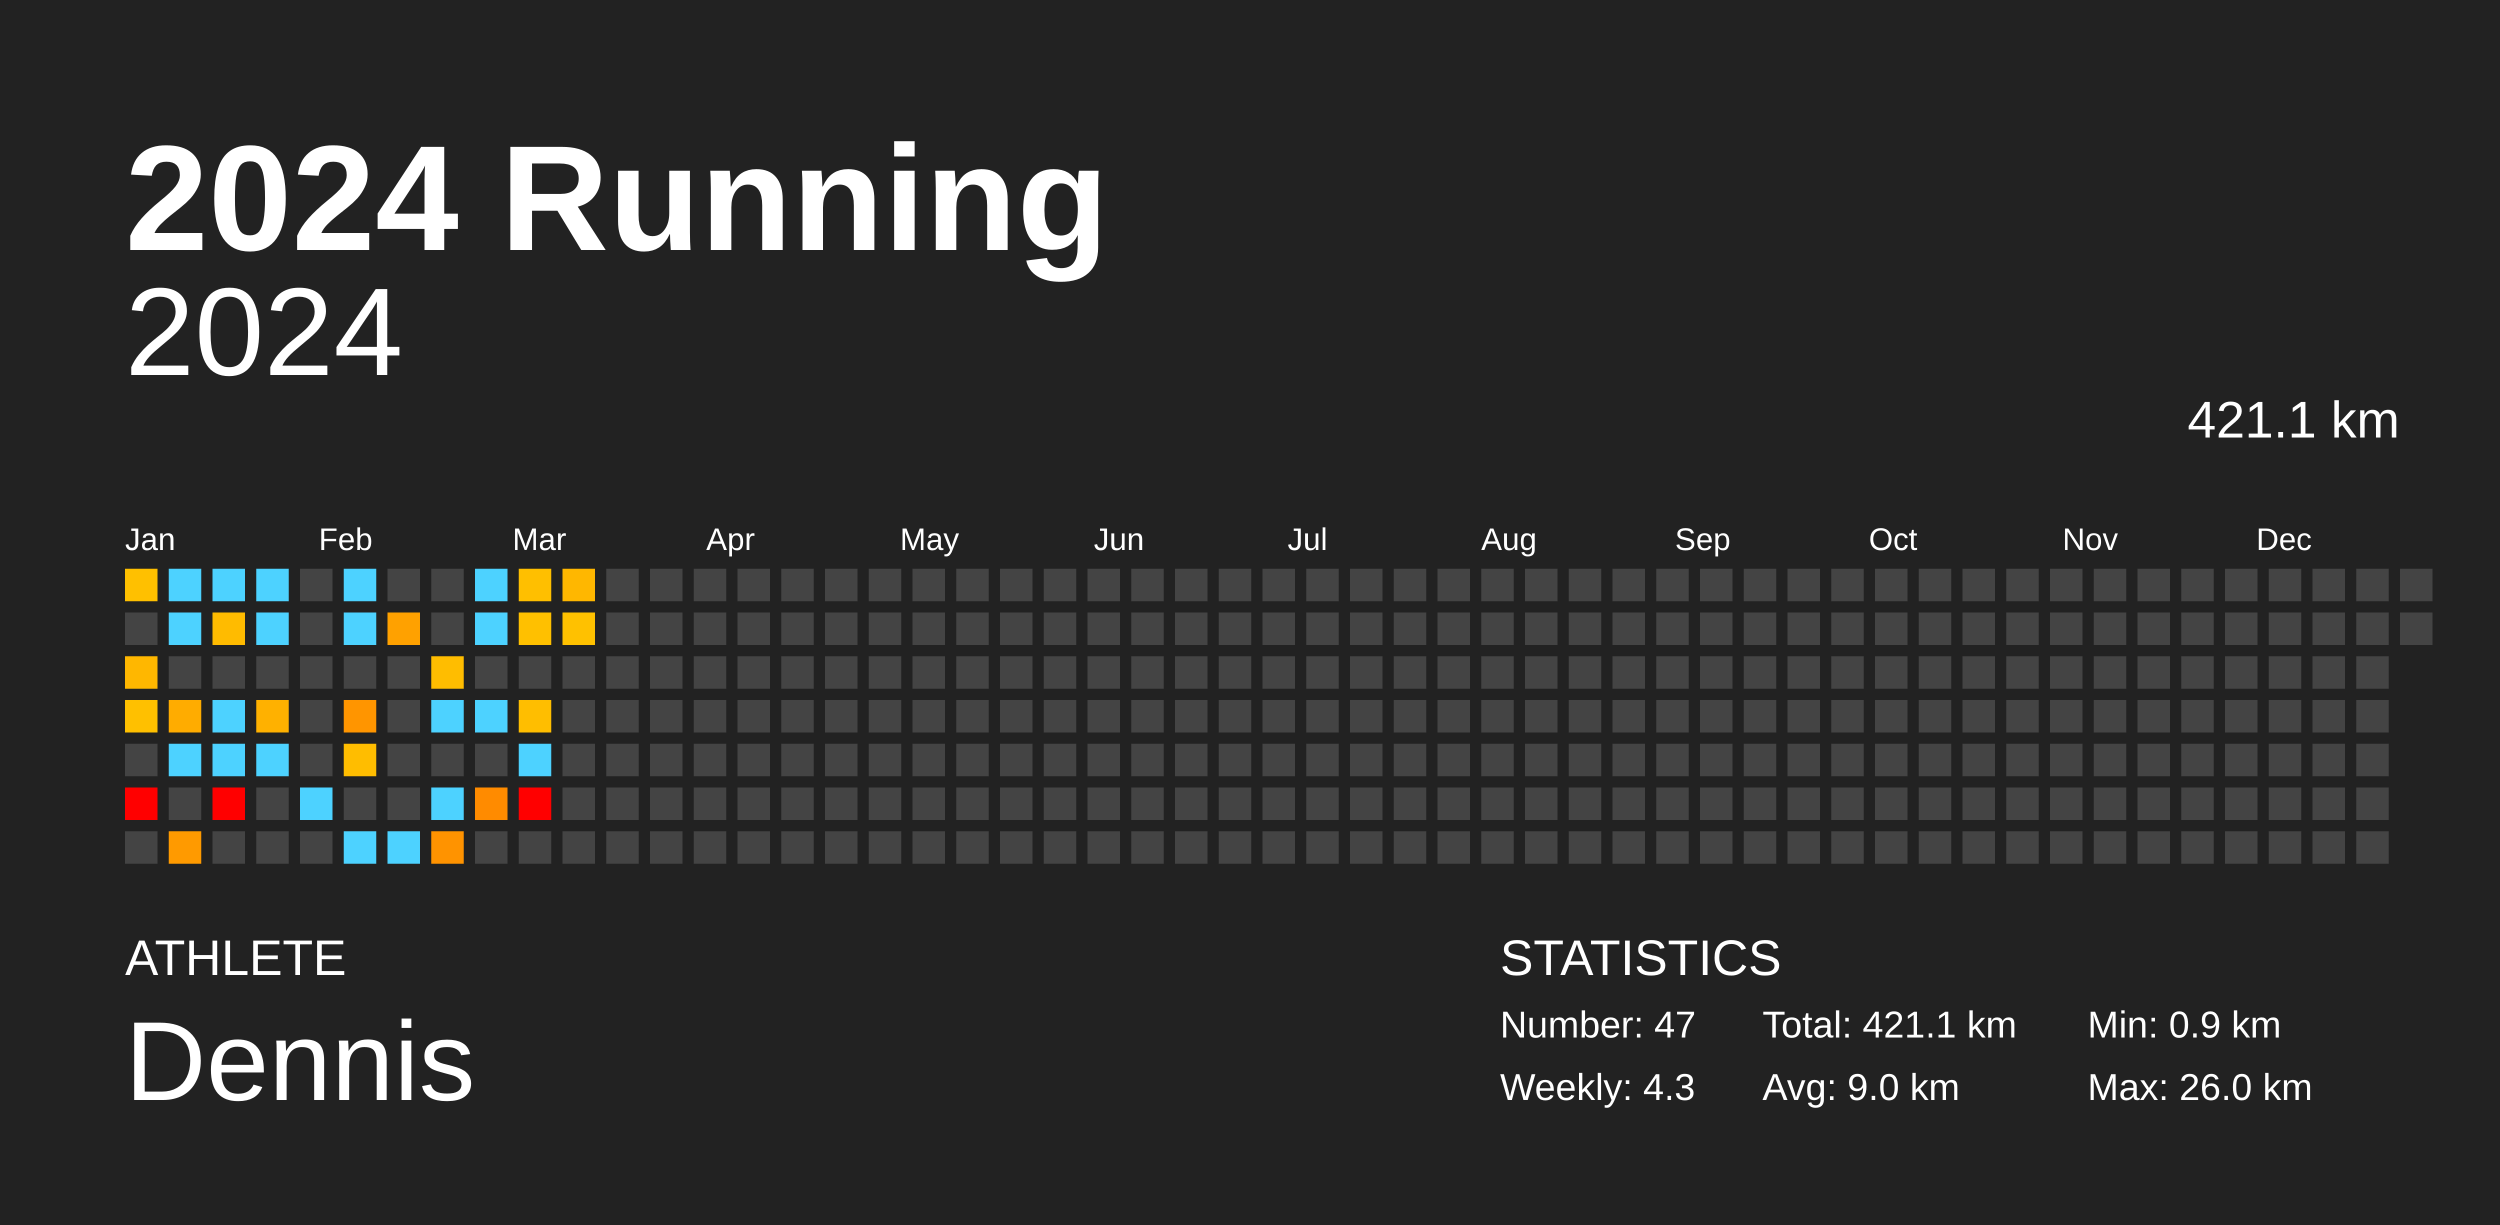
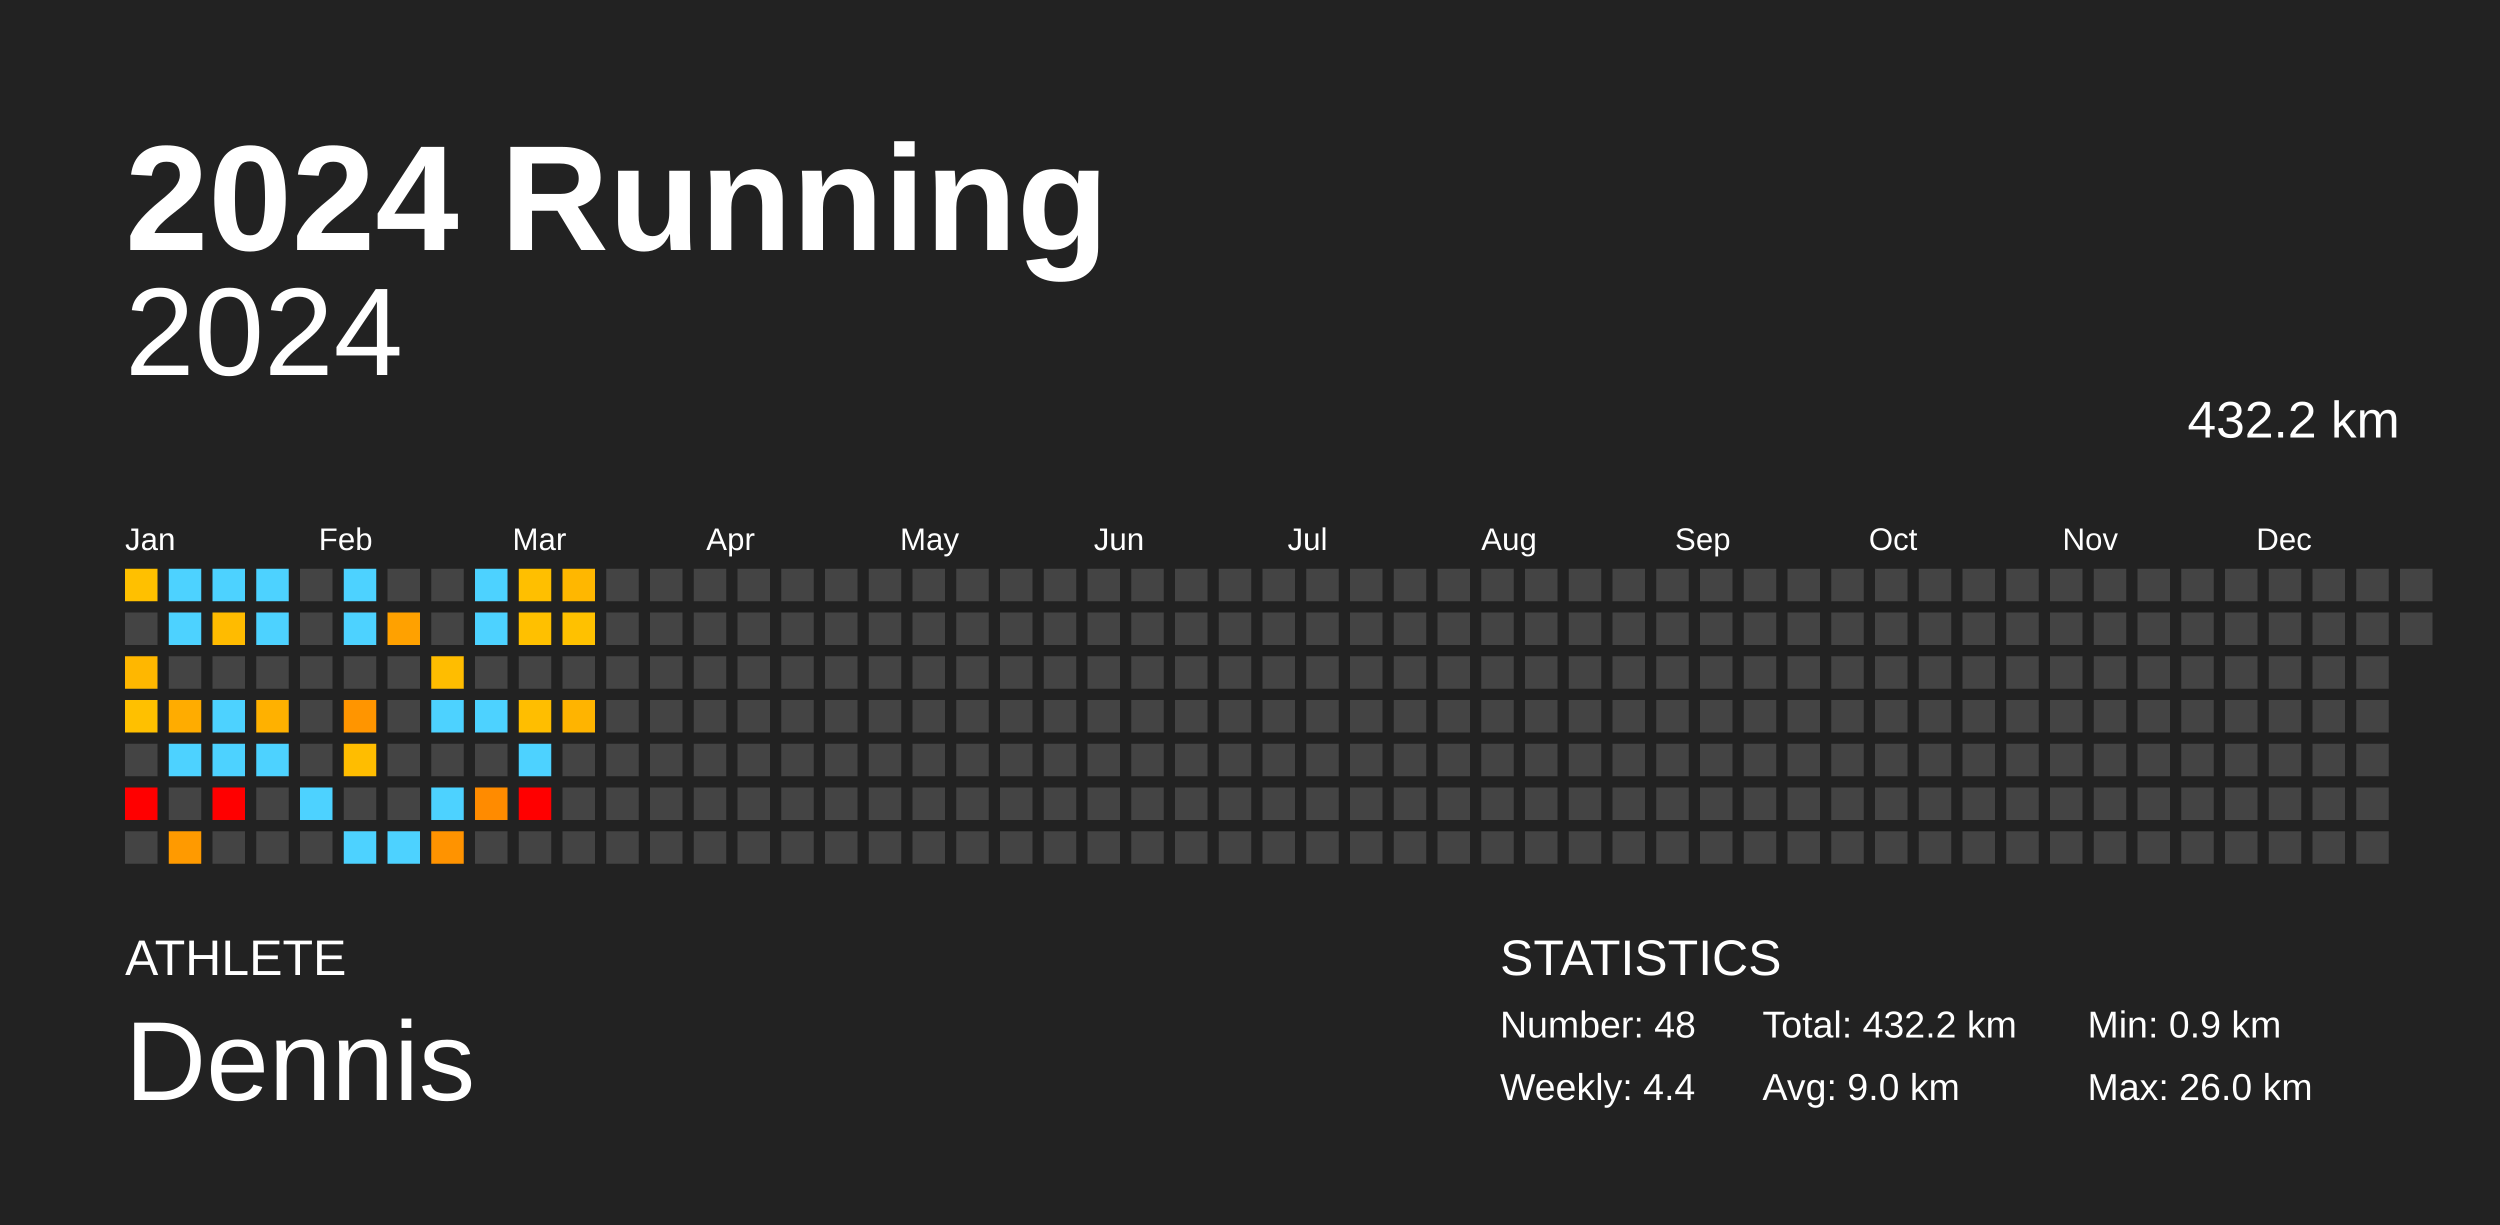
<svg xmlns="http://www.w3.org/2000/svg" baseProfile="full" height="98mm" version="1.1" viewBox="0,0,200,98" width="200mm">
  <defs />
  <rect fill="#222222" height="98" width="200" x="0" y="0" />
  <text fill="#FFFFFF" style="font-size:12px; font-family:Arial; font-weight:bold;" x="10" y="20">2024 Running</text>
  <text fill="#FFFFFF" style="font-size:4px; font-family:Arial" x="10" y="78">ATHLETE</text>
  <text fill="#FFFFFF" style="font-size:9px; font-family:Arial" x="10" y="88">Dennis</text>
  <text fill="#FFFFFF" style="font-size:4px; font-family:Arial" x="120" y="78">STATISTICS</text>
-   <text fill="#FFFFFF" style="font-size:3px; font-family:Arial" x="120" y="83">Number: 47</text>
-   <text fill="#FFFFFF" style="font-size:3px; font-family:Arial" x="120" y="88">Weekly: 4.3</text>
-   <text fill="#FFFFFF" style="font-size:3px; font-family:Arial" x="141" y="83">Total: 421.1 km</text>
+   <text fill="#FFFFFF" style="font-size:3px; font-family:Arial" x="120" y="83">Number: 48</text>
+   <text fill="#FFFFFF" style="font-size:3px; font-family:Arial" x="120" y="88">Weekly: 4.4</text>
+   <text fill="#FFFFFF" style="font-size:3px; font-family:Arial" x="141" y="83">Total: 432.2 km</text>
  <text fill="#FFFFFF" style="font-size:3px; font-family:Arial" x="141" y="88">Avg: 9.0 km</text>
  <text fill="#FFFFFF" style="font-size:3px; font-family:Arial" x="167" y="83">Min: 0.9 km</text>
  <text fill="#FFFFFF" style="font-size:3px; font-family:Arial" x="167" y="88">Max: 26.0 km</text>
  <text alignment-baseline="hanging" fill="#FFFFFF" style="font-size:10.0px; font-family:Arial;" x="10" y="30">2024</text>
-   <text alignment-baseline="hanging" fill="#FFFFFF" style="font-size:4.125px; font-family:Arial;" x="175" y="35">421.1 km</text>
+   <text alignment-baseline="hanging" fill="#FFFFFF" style="font-size:4.125px; font-family:Arial;" x="175" y="35">432.2 km</text>
  <text fill="#FFFFFF" style="font-size:2.5px; font-family:Arial" x="10.0" y="44">Jan</text>
  <text fill="#FFFFFF" style="font-size:2.5px; font-family:Arial" x="25.5" y="44">Feb</text>
  <text fill="#FFFFFF" style="font-size:2.5px; font-family:Arial" x="41.0" y="44">Mar</text>
  <text fill="#FFFFFF" style="font-size:2.5px; font-family:Arial" x="56.5" y="44">Apr</text>
  <text fill="#FFFFFF" style="font-size:2.5px; font-family:Arial" x="72.0" y="44">May</text>
  <text fill="#FFFFFF" style="font-size:2.5px; font-family:Arial" x="87.5" y="44">Jun</text>
  <text fill="#FFFFFF" style="font-size:2.5px; font-family:Arial" x="103.0" y="44">Jul</text>
  <text fill="#FFFFFF" style="font-size:2.5px; font-family:Arial" x="118.5" y="44">Aug</text>
  <text fill="#FFFFFF" style="font-size:2.5px; font-family:Arial" x="134.0" y="44">Sep</text>
  <text fill="#FFFFFF" style="font-size:2.5px; font-family:Arial" x="149.5" y="44">Oct</text>
  <text fill="#FFFFFF" style="font-size:2.5px; font-family:Arial" x="165.0" y="44">Nov</text>
  <text fill="#FFFFFF" style="font-size:2.5px; font-family:Arial" x="180.5" y="44">Dec</text>
  <rect fill="#ffc000" height="2.6" width="2.6" x="10.0" y="45.5" />
  <rect fill="#444444" height="2.6" width="2.6" x="10.0" y="49.0" />
  <rect fill="#ffb700" height="2.6" width="2.6" x="10.0" y="52.5" />
  <rect fill="#ffc000" height="2.6" width="2.6" x="10.0" y="56.0" />
  <rect fill="#444444" height="2.6" width="2.6" x="10.0" y="59.5" />
  <rect fill="red" height="2.6" width="2.6" x="10.0" y="63.0" />
  <rect fill="#444444" height="2.6" width="2.6" x="10.0" y="66.5" />
  <rect fill="#4dd2ff" height="2.6" width="2.6" x="13.5" y="45.5" />
  <rect fill="#4dd2ff" height="2.6" width="2.6" x="13.5" y="49.0" />
  <rect fill="#444444" height="2.6" width="2.6" x="13.5" y="52.5" />
  <rect fill="#ffac00" height="2.6" width="2.6" x="13.5" y="56.0" />
  <rect fill="#4dd2ff" height="2.6" width="2.6" x="13.5" y="59.5" />
  <rect fill="#444444" height="2.6" width="2.6" x="13.5" y="63.0" />
  <rect fill="#ff9a00" height="2.6" width="2.6" x="13.5" y="66.5" />
  <rect fill="#4dd2ff" height="2.6" width="2.6" x="17.0" y="45.5" />
  <rect fill="#ffbb00" height="2.6" width="2.6" x="17.0" y="49.0" />
  <rect fill="#444444" height="2.6" width="2.6" x="17.0" y="52.5" />
  <rect fill="#4dd2ff" height="2.6" width="2.6" x="17.0" y="56.0" />
  <rect fill="#4dd2ff" height="2.6" width="2.6" x="17.0" y="59.5" />
  <rect fill="red" height="2.6" width="2.6" x="17.0" y="63.0" />
  <rect fill="#444444" height="2.6" width="2.6" x="17.0" y="66.5" />
  <rect fill="#4dd2ff" height="2.6" width="2.6" x="20.5" y="45.5" />
  <rect fill="#4dd2ff" height="2.6" width="2.6" x="20.5" y="49.0" />
  <rect fill="#444444" height="2.6" width="2.6" x="20.5" y="52.5" />
  <rect fill="#ffb100" height="2.6" width="2.6" x="20.5" y="56.0" />
  <rect fill="#4dd2ff" height="2.6" width="2.6" x="20.5" y="59.5" />
  <rect fill="#444444" height="2.6" width="2.6" x="20.5" y="63.0" />
  <rect fill="#444444" height="2.6" width="2.6" x="20.5" y="66.5" />
  <rect fill="#444444" height="2.6" width="2.6" x="24.0" y="45.5" />
  <rect fill="#444444" height="2.6" width="2.6" x="24.0" y="49.0" />
  <rect fill="#444444" height="2.6" width="2.6" x="24.0" y="52.5" />
  <rect fill="#444444" height="2.6" width="2.6" x="24.0" y="56.0" />
  <rect fill="#444444" height="2.6" width="2.6" x="24.0" y="59.5" />
  <rect fill="#4dd2ff" height="2.6" width="2.6" x="24.0" y="63.0" />
  <rect fill="#444444" height="2.6" width="2.6" x="24.0" y="66.5" />
  <rect fill="#4dd2ff" height="2.6" width="2.6" x="27.5" y="45.5" />
  <rect fill="#4dd2ff" height="2.6" width="2.6" x="27.5" y="49.0" />
  <rect fill="#444444" height="2.6" width="2.6" x="27.5" y="52.5" />
  <rect fill="#ff9500" height="2.6" width="2.6" x="27.5" y="56.0" />
  <rect fill="#ffbd00" height="2.6" width="2.6" x="27.5" y="59.5" />
  <rect fill="#444444" height="2.6" width="2.6" x="27.5" y="63.0" />
  <rect fill="#4dd2ff" height="2.6" width="2.6" x="27.5" y="66.5" />
  <rect fill="#444444" height="2.6" width="2.6" x="31.0" y="45.5" />
  <rect fill="#ffa100" height="2.6" width="2.6" x="31.0" y="49.0" />
  <rect fill="#444444" height="2.6" width="2.6" x="31.0" y="52.5" />
  <rect fill="#444444" height="2.6" width="2.6" x="31.0" y="56.0" />
  <rect fill="#444444" height="2.6" width="2.6" x="31.0" y="59.5" />
  <rect fill="#444444" height="2.6" width="2.6" x="31.0" y="63.0" />
  <rect fill="#4dd2ff" height="2.6" width="2.6" x="31.0" y="66.5" />
  <rect fill="#444444" height="2.6" width="2.6" x="34.5" y="45.5" />
  <rect fill="#444444" height="2.6" width="2.6" x="34.5" y="49.0" />
  <rect fill="#ffbd00" height="2.6" width="2.6" x="34.5" y="52.5" />
  <rect fill="#4dd2ff" height="2.6" width="2.6" x="34.5" y="56.0" />
  <rect fill="#444444" height="2.6" width="2.6" x="34.5" y="59.5" />
  <rect fill="#4dd2ff" height="2.6" width="2.6" x="34.5" y="63.0" />
  <rect fill="#ff9300" height="2.6" width="2.6" x="34.5" y="66.5" />
  <rect fill="#4dd2ff" height="2.6" width="2.6" x="38.0" y="45.5" />
  <rect fill="#4dd2ff" height="2.6" width="2.6" x="38.0" y="49.0" />
  <rect fill="#444444" height="2.6" width="2.6" x="38.0" y="52.5" />
  <rect fill="#4dd2ff" height="2.6" width="2.6" x="38.0" y="56.0" />
  <rect fill="#444444" height="2.6" width="2.6" x="38.0" y="59.5" />
  <rect fill="#ff8b00" height="2.6" width="2.6" x="38.0" y="63.0" />
  <rect fill="#444444" height="2.6" width="2.6" x="38.0" y="66.5" />
  <rect fill="#ffbf00" height="2.6" width="2.6" x="41.5" y="45.5" />
  <rect fill="#ffc000" height="2.6" width="2.6" x="41.5" y="49.0" />
  <rect fill="#444444" height="2.6" width="2.6" x="41.5" y="52.5" />
  <rect fill="#ffbe00" height="2.6" width="2.6" x="41.5" y="56.0" />
  <rect fill="#4dd2ff" height="2.6" width="2.6" x="41.5" y="59.5" />
  <rect fill="red" height="2.6" width="2.6" x="41.5" y="63.0" />
  <rect fill="#444444" height="2.6" width="2.6" x="41.5" y="66.5" />
  <rect fill="#ffb700" height="2.6" width="2.6" x="45.0" y="45.5" />
  <rect fill="#ffc100" height="2.6" width="2.6" x="45.0" y="49.0" />
  <rect fill="#444444" height="2.6" width="2.6" x="45.0" y="52.5" />
-   <rect fill="#444444" height="2.6" width="2.6" x="45.0" y="56.0" />
+   <rect fill="#ffb400" height="2.6" width="2.6" x="45.0" y="56.0" />
  <rect fill="#444444" height="2.6" width="2.6" x="45.0" y="59.5" />
  <rect fill="#444444" height="2.6" width="2.6" x="45.0" y="63.0" />
  <rect fill="#444444" height="2.6" width="2.6" x="45.0" y="66.5" />
  <rect fill="#444444" height="2.6" width="2.6" x="48.5" y="45.5" />
  <rect fill="#444444" height="2.6" width="2.6" x="48.5" y="49.0" />
  <rect fill="#444444" height="2.6" width="2.6" x="48.5" y="52.5" />
  <rect fill="#444444" height="2.6" width="2.6" x="48.5" y="56.0" />
  <rect fill="#444444" height="2.6" width="2.6" x="48.5" y="59.5" />
  <rect fill="#444444" height="2.6" width="2.6" x="48.5" y="63.0" />
  <rect fill="#444444" height="2.6" width="2.6" x="48.5" y="66.5" />
  <rect fill="#444444" height="2.6" width="2.6" x="52.0" y="45.5" />
  <rect fill="#444444" height="2.6" width="2.6" x="52.0" y="49.0" />
  <rect fill="#444444" height="2.6" width="2.6" x="52.0" y="52.5" />
  <rect fill="#444444" height="2.6" width="2.6" x="52.0" y="56.0" />
  <rect fill="#444444" height="2.6" width="2.6" x="52.0" y="59.5" />
  <rect fill="#444444" height="2.6" width="2.6" x="52.0" y="63.0" />
  <rect fill="#444444" height="2.6" width="2.6" x="52.0" y="66.5" />
  <rect fill="#444444" height="2.6" width="2.6" x="55.5" y="45.5" />
  <rect fill="#444444" height="2.6" width="2.6" x="55.5" y="49.0" />
  <rect fill="#444444" height="2.6" width="2.6" x="55.5" y="52.5" />
  <rect fill="#444444" height="2.6" width="2.6" x="55.5" y="56.0" />
  <rect fill="#444444" height="2.6" width="2.6" x="55.5" y="59.5" />
  <rect fill="#444444" height="2.6" width="2.6" x="55.5" y="63.0" />
  <rect fill="#444444" height="2.6" width="2.6" x="55.5" y="66.5" />
  <rect fill="#444444" height="2.6" width="2.6" x="59.0" y="45.5" />
  <rect fill="#444444" height="2.6" width="2.6" x="59.0" y="49.0" />
  <rect fill="#444444" height="2.6" width="2.6" x="59.0" y="52.5" />
  <rect fill="#444444" height="2.6" width="2.6" x="59.0" y="56.0" />
  <rect fill="#444444" height="2.6" width="2.6" x="59.0" y="59.5" />
  <rect fill="#444444" height="2.6" width="2.6" x="59.0" y="63.0" />
  <rect fill="#444444" height="2.6" width="2.6" x="59.0" y="66.5" />
  <rect fill="#444444" height="2.6" width="2.6" x="62.5" y="45.5" />
  <rect fill="#444444" height="2.6" width="2.6" x="62.5" y="49.0" />
  <rect fill="#444444" height="2.6" width="2.6" x="62.5" y="52.5" />
  <rect fill="#444444" height="2.6" width="2.6" x="62.5" y="56.0" />
  <rect fill="#444444" height="2.6" width="2.6" x="62.5" y="59.5" />
  <rect fill="#444444" height="2.6" width="2.6" x="62.5" y="63.0" />
  <rect fill="#444444" height="2.6" width="2.6" x="62.5" y="66.5" />
  <rect fill="#444444" height="2.6" width="2.6" x="66.0" y="45.5" />
  <rect fill="#444444" height="2.6" width="2.6" x="66.0" y="49.0" />
  <rect fill="#444444" height="2.6" width="2.6" x="66.0" y="52.5" />
  <rect fill="#444444" height="2.6" width="2.6" x="66.0" y="56.0" />
  <rect fill="#444444" height="2.6" width="2.6" x="66.0" y="59.5" />
  <rect fill="#444444" height="2.6" width="2.6" x="66.0" y="63.0" />
  <rect fill="#444444" height="2.6" width="2.6" x="66.0" y="66.5" />
  <rect fill="#444444" height="2.6" width="2.6" x="69.5" y="45.5" />
  <rect fill="#444444" height="2.6" width="2.6" x="69.5" y="49.0" />
  <rect fill="#444444" height="2.6" width="2.6" x="69.5" y="52.5" />
  <rect fill="#444444" height="2.6" width="2.6" x="69.5" y="56.0" />
  <rect fill="#444444" height="2.6" width="2.6" x="69.5" y="59.5" />
  <rect fill="#444444" height="2.6" width="2.6" x="69.5" y="63.0" />
  <rect fill="#444444" height="2.6" width="2.6" x="69.5" y="66.5" />
  <rect fill="#444444" height="2.6" width="2.6" x="73.0" y="45.5" />
  <rect fill="#444444" height="2.6" width="2.6" x="73.0" y="49.0" />
  <rect fill="#444444" height="2.6" width="2.6" x="73.0" y="52.5" />
  <rect fill="#444444" height="2.6" width="2.6" x="73.0" y="56.0" />
  <rect fill="#444444" height="2.6" width="2.6" x="73.0" y="59.5" />
  <rect fill="#444444" height="2.6" width="2.6" x="73.0" y="63.0" />
  <rect fill="#444444" height="2.6" width="2.6" x="73.0" y="66.5" />
  <rect fill="#444444" height="2.6" width="2.6" x="76.5" y="45.5" />
  <rect fill="#444444" height="2.6" width="2.6" x="76.5" y="49.0" />
  <rect fill="#444444" height="2.6" width="2.6" x="76.5" y="52.5" />
  <rect fill="#444444" height="2.6" width="2.6" x="76.5" y="56.0" />
  <rect fill="#444444" height="2.6" width="2.6" x="76.5" y="59.5" />
  <rect fill="#444444" height="2.6" width="2.6" x="76.5" y="63.0" />
  <rect fill="#444444" height="2.6" width="2.6" x="76.5" y="66.5" />
  <rect fill="#444444" height="2.6" width="2.6" x="80.0" y="45.5" />
  <rect fill="#444444" height="2.6" width="2.6" x="80.0" y="49.0" />
  <rect fill="#444444" height="2.6" width="2.6" x="80.0" y="52.5" />
  <rect fill="#444444" height="2.6" width="2.6" x="80.0" y="56.0" />
  <rect fill="#444444" height="2.6" width="2.6" x="80.0" y="59.5" />
  <rect fill="#444444" height="2.6" width="2.6" x="80.0" y="63.0" />
  <rect fill="#444444" height="2.6" width="2.6" x="80.0" y="66.5" />
  <rect fill="#444444" height="2.6" width="2.6" x="83.5" y="45.5" />
  <rect fill="#444444" height="2.6" width="2.6" x="83.5" y="49.0" />
  <rect fill="#444444" height="2.6" width="2.6" x="83.5" y="52.5" />
  <rect fill="#444444" height="2.6" width="2.6" x="83.5" y="56.0" />
  <rect fill="#444444" height="2.6" width="2.6" x="83.5" y="59.5" />
  <rect fill="#444444" height="2.6" width="2.6" x="83.5" y="63.0" />
  <rect fill="#444444" height="2.6" width="2.6" x="83.5" y="66.5" />
  <rect fill="#444444" height="2.6" width="2.6" x="87.0" y="45.5" />
  <rect fill="#444444" height="2.6" width="2.6" x="87.0" y="49.0" />
  <rect fill="#444444" height="2.6" width="2.6" x="87.0" y="52.5" />
  <rect fill="#444444" height="2.6" width="2.6" x="87.0" y="56.0" />
  <rect fill="#444444" height="2.6" width="2.6" x="87.0" y="59.5" />
  <rect fill="#444444" height="2.6" width="2.6" x="87.0" y="63.0" />
  <rect fill="#444444" height="2.6" width="2.6" x="87.0" y="66.5" />
  <rect fill="#444444" height="2.6" width="2.6" x="90.5" y="45.5" />
  <rect fill="#444444" height="2.6" width="2.6" x="90.5" y="49.0" />
  <rect fill="#444444" height="2.6" width="2.6" x="90.5" y="52.5" />
  <rect fill="#444444" height="2.6" width="2.6" x="90.5" y="56.0" />
  <rect fill="#444444" height="2.6" width="2.6" x="90.5" y="59.5" />
  <rect fill="#444444" height="2.6" width="2.6" x="90.5" y="63.0" />
  <rect fill="#444444" height="2.6" width="2.6" x="90.5" y="66.5" />
  <rect fill="#444444" height="2.6" width="2.6" x="94.0" y="45.5" />
  <rect fill="#444444" height="2.6" width="2.6" x="94.0" y="49.0" />
  <rect fill="#444444" height="2.6" width="2.6" x="94.0" y="52.5" />
  <rect fill="#444444" height="2.6" width="2.6" x="94.0" y="56.0" />
  <rect fill="#444444" height="2.6" width="2.6" x="94.0" y="59.5" />
  <rect fill="#444444" height="2.6" width="2.6" x="94.0" y="63.0" />
  <rect fill="#444444" height="2.6" width="2.6" x="94.0" y="66.5" />
  <rect fill="#444444" height="2.6" width="2.6" x="97.5" y="45.5" />
  <rect fill="#444444" height="2.6" width="2.6" x="97.5" y="49.0" />
  <rect fill="#444444" height="2.6" width="2.6" x="97.5" y="52.5" />
  <rect fill="#444444" height="2.6" width="2.6" x="97.5" y="56.0" />
  <rect fill="#444444" height="2.6" width="2.6" x="97.5" y="59.5" />
  <rect fill="#444444" height="2.6" width="2.6" x="97.5" y="63.0" />
  <rect fill="#444444" height="2.6" width="2.6" x="97.5" y="66.5" />
  <rect fill="#444444" height="2.6" width="2.6" x="101.0" y="45.5" />
  <rect fill="#444444" height="2.6" width="2.6" x="101.0" y="49.0" />
  <rect fill="#444444" height="2.6" width="2.6" x="101.0" y="52.5" />
  <rect fill="#444444" height="2.6" width="2.6" x="101.0" y="56.0" />
  <rect fill="#444444" height="2.6" width="2.6" x="101.0" y="59.5" />
  <rect fill="#444444" height="2.6" width="2.6" x="101.0" y="63.0" />
  <rect fill="#444444" height="2.6" width="2.6" x="101.0" y="66.5" />
  <rect fill="#444444" height="2.6" width="2.6" x="104.5" y="45.5" />
  <rect fill="#444444" height="2.6" width="2.6" x="104.5" y="49.0" />
  <rect fill="#444444" height="2.6" width="2.6" x="104.5" y="52.5" />
  <rect fill="#444444" height="2.6" width="2.6" x="104.5" y="56.0" />
  <rect fill="#444444" height="2.6" width="2.6" x="104.5" y="59.5" />
  <rect fill="#444444" height="2.6" width="2.6" x="104.5" y="63.0" />
  <rect fill="#444444" height="2.6" width="2.6" x="104.5" y="66.5" />
  <rect fill="#444444" height="2.6" width="2.6" x="108.0" y="45.5" />
  <rect fill="#444444" height="2.6" width="2.6" x="108.0" y="49.0" />
  <rect fill="#444444" height="2.6" width="2.6" x="108.0" y="52.5" />
  <rect fill="#444444" height="2.6" width="2.6" x="108.0" y="56.0" />
  <rect fill="#444444" height="2.6" width="2.6" x="108.0" y="59.5" />
  <rect fill="#444444" height="2.6" width="2.6" x="108.0" y="63.0" />
  <rect fill="#444444" height="2.6" width="2.6" x="108.0" y="66.5" />
  <rect fill="#444444" height="2.6" width="2.6" x="111.5" y="45.5" />
  <rect fill="#444444" height="2.6" width="2.6" x="111.5" y="49.0" />
  <rect fill="#444444" height="2.6" width="2.6" x="111.5" y="52.5" />
  <rect fill="#444444" height="2.6" width="2.6" x="111.5" y="56.0" />
  <rect fill="#444444" height="2.6" width="2.6" x="111.5" y="59.5" />
  <rect fill="#444444" height="2.6" width="2.6" x="111.5" y="63.0" />
  <rect fill="#444444" height="2.6" width="2.6" x="111.5" y="66.5" />
  <rect fill="#444444" height="2.6" width="2.6" x="115.0" y="45.5" />
  <rect fill="#444444" height="2.6" width="2.6" x="115.0" y="49.0" />
  <rect fill="#444444" height="2.6" width="2.6" x="115.0" y="52.5" />
  <rect fill="#444444" height="2.6" width="2.6" x="115.0" y="56.0" />
  <rect fill="#444444" height="2.6" width="2.6" x="115.0" y="59.5" />
  <rect fill="#444444" height="2.6" width="2.6" x="115.0" y="63.0" />
  <rect fill="#444444" height="2.6" width="2.6" x="115.0" y="66.5" />
  <rect fill="#444444" height="2.6" width="2.6" x="118.5" y="45.5" />
  <rect fill="#444444" height="2.6" width="2.6" x="118.5" y="49.0" />
  <rect fill="#444444" height="2.6" width="2.6" x="118.5" y="52.5" />
  <rect fill="#444444" height="2.6" width="2.6" x="118.5" y="56.0" />
  <rect fill="#444444" height="2.6" width="2.6" x="118.5" y="59.5" />
  <rect fill="#444444" height="2.6" width="2.6" x="118.5" y="63.0" />
  <rect fill="#444444" height="2.6" width="2.6" x="118.5" y="66.5" />
  <rect fill="#444444" height="2.6" width="2.6" x="122.0" y="45.5" />
  <rect fill="#444444" height="2.6" width="2.6" x="122.0" y="49.0" />
  <rect fill="#444444" height="2.6" width="2.6" x="122.0" y="52.5" />
  <rect fill="#444444" height="2.6" width="2.6" x="122.0" y="56.0" />
  <rect fill="#444444" height="2.6" width="2.6" x="122.0" y="59.5" />
  <rect fill="#444444" height="2.6" width="2.6" x="122.0" y="63.0" />
  <rect fill="#444444" height="2.6" width="2.6" x="122.0" y="66.5" />
  <rect fill="#444444" height="2.6" width="2.6" x="125.5" y="45.5" />
  <rect fill="#444444" height="2.6" width="2.6" x="125.5" y="49.0" />
  <rect fill="#444444" height="2.6" width="2.6" x="125.5" y="52.5" />
  <rect fill="#444444" height="2.6" width="2.6" x="125.5" y="56.0" />
  <rect fill="#444444" height="2.6" width="2.6" x="125.5" y="59.5" />
  <rect fill="#444444" height="2.6" width="2.6" x="125.5" y="63.0" />
  <rect fill="#444444" height="2.6" width="2.6" x="125.5" y="66.5" />
  <rect fill="#444444" height="2.6" width="2.6" x="129.0" y="45.5" />
  <rect fill="#444444" height="2.6" width="2.6" x="129.0" y="49.0" />
  <rect fill="#444444" height="2.6" width="2.6" x="129.0" y="52.5" />
  <rect fill="#444444" height="2.6" width="2.6" x="129.0" y="56.0" />
  <rect fill="#444444" height="2.6" width="2.6" x="129.0" y="59.5" />
  <rect fill="#444444" height="2.6" width="2.6" x="129.0" y="63.0" />
  <rect fill="#444444" height="2.6" width="2.6" x="129.0" y="66.5" />
  <rect fill="#444444" height="2.6" width="2.6" x="132.5" y="45.5" />
  <rect fill="#444444" height="2.6" width="2.6" x="132.5" y="49.0" />
  <rect fill="#444444" height="2.6" width="2.6" x="132.5" y="52.5" />
  <rect fill="#444444" height="2.6" width="2.6" x="132.5" y="56.0" />
  <rect fill="#444444" height="2.6" width="2.6" x="132.5" y="59.5" />
  <rect fill="#444444" height="2.6" width="2.6" x="132.5" y="63.0" />
  <rect fill="#444444" height="2.6" width="2.6" x="132.5" y="66.5" />
  <rect fill="#444444" height="2.6" width="2.6" x="136.0" y="45.5" />
  <rect fill="#444444" height="2.6" width="2.6" x="136.0" y="49.0" />
  <rect fill="#444444" height="2.6" width="2.6" x="136.0" y="52.5" />
  <rect fill="#444444" height="2.6" width="2.6" x="136.0" y="56.0" />
  <rect fill="#444444" height="2.6" width="2.6" x="136.0" y="59.5" />
  <rect fill="#444444" height="2.6" width="2.6" x="136.0" y="63.0" />
  <rect fill="#444444" height="2.6" width="2.6" x="136.0" y="66.5" />
  <rect fill="#444444" height="2.6" width="2.6" x="139.5" y="45.5" />
  <rect fill="#444444" height="2.6" width="2.6" x="139.5" y="49.0" />
  <rect fill="#444444" height="2.6" width="2.6" x="139.5" y="52.5" />
  <rect fill="#444444" height="2.6" width="2.6" x="139.5" y="56.0" />
  <rect fill="#444444" height="2.6" width="2.6" x="139.5" y="59.5" />
  <rect fill="#444444" height="2.6" width="2.6" x="139.5" y="63.0" />
  <rect fill="#444444" height="2.6" width="2.6" x="139.5" y="66.5" />
  <rect fill="#444444" height="2.6" width="2.6" x="143.0" y="45.5" />
  <rect fill="#444444" height="2.6" width="2.6" x="143.0" y="49.0" />
  <rect fill="#444444" height="2.6" width="2.6" x="143.0" y="52.5" />
  <rect fill="#444444" height="2.6" width="2.6" x="143.0" y="56.0" />
  <rect fill="#444444" height="2.6" width="2.6" x="143.0" y="59.5" />
  <rect fill="#444444" height="2.6" width="2.6" x="143.0" y="63.0" />
  <rect fill="#444444" height="2.6" width="2.6" x="143.0" y="66.5" />
  <rect fill="#444444" height="2.6" width="2.6" x="146.5" y="45.5" />
  <rect fill="#444444" height="2.6" width="2.6" x="146.5" y="49.0" />
  <rect fill="#444444" height="2.6" width="2.6" x="146.5" y="52.5" />
  <rect fill="#444444" height="2.6" width="2.6" x="146.5" y="56.0" />
  <rect fill="#444444" height="2.6" width="2.6" x="146.5" y="59.5" />
  <rect fill="#444444" height="2.6" width="2.6" x="146.5" y="63.0" />
  <rect fill="#444444" height="2.6" width="2.6" x="146.5" y="66.5" />
  <rect fill="#444444" height="2.6" width="2.6" x="150.0" y="45.5" />
  <rect fill="#444444" height="2.6" width="2.6" x="150.0" y="49.0" />
  <rect fill="#444444" height="2.6" width="2.6" x="150.0" y="52.5" />
  <rect fill="#444444" height="2.6" width="2.6" x="150.0" y="56.0" />
  <rect fill="#444444" height="2.6" width="2.6" x="150.0" y="59.5" />
  <rect fill="#444444" height="2.6" width="2.6" x="150.0" y="63.0" />
  <rect fill="#444444" height="2.6" width="2.6" x="150.0" y="66.5" />
  <rect fill="#444444" height="2.6" width="2.6" x="153.5" y="45.5" />
  <rect fill="#444444" height="2.6" width="2.6" x="153.5" y="49.0" />
  <rect fill="#444444" height="2.6" width="2.6" x="153.5" y="52.5" />
  <rect fill="#444444" height="2.6" width="2.6" x="153.5" y="56.0" />
  <rect fill="#444444" height="2.6" width="2.6" x="153.5" y="59.5" />
  <rect fill="#444444" height="2.6" width="2.6" x="153.5" y="63.0" />
  <rect fill="#444444" height="2.6" width="2.6" x="153.5" y="66.5" />
  <rect fill="#444444" height="2.6" width="2.6" x="157.0" y="45.5" />
  <rect fill="#444444" height="2.6" width="2.6" x="157.0" y="49.0" />
  <rect fill="#444444" height="2.6" width="2.6" x="157.0" y="52.5" />
  <rect fill="#444444" height="2.6" width="2.6" x="157.0" y="56.0" />
  <rect fill="#444444" height="2.6" width="2.6" x="157.0" y="59.5" />
  <rect fill="#444444" height="2.6" width="2.6" x="157.0" y="63.0" />
  <rect fill="#444444" height="2.6" width="2.6" x="157.0" y="66.5" />
  <rect fill="#444444" height="2.6" width="2.6" x="160.5" y="45.5" />
  <rect fill="#444444" height="2.6" width="2.6" x="160.5" y="49.0" />
  <rect fill="#444444" height="2.6" width="2.6" x="160.5" y="52.5" />
  <rect fill="#444444" height="2.6" width="2.6" x="160.5" y="56.0" />
  <rect fill="#444444" height="2.6" width="2.6" x="160.5" y="59.5" />
  <rect fill="#444444" height="2.6" width="2.6" x="160.5" y="63.0" />
  <rect fill="#444444" height="2.6" width="2.6" x="160.5" y="66.5" />
  <rect fill="#444444" height="2.6" width="2.6" x="164.0" y="45.5" />
  <rect fill="#444444" height="2.6" width="2.6" x="164.0" y="49.0" />
  <rect fill="#444444" height="2.6" width="2.6" x="164.0" y="52.5" />
  <rect fill="#444444" height="2.6" width="2.6" x="164.0" y="56.0" />
  <rect fill="#444444" height="2.6" width="2.6" x="164.0" y="59.5" />
  <rect fill="#444444" height="2.6" width="2.6" x="164.0" y="63.0" />
  <rect fill="#444444" height="2.6" width="2.6" x="164.0" y="66.5" />
  <rect fill="#444444" height="2.6" width="2.6" x="167.5" y="45.5" />
  <rect fill="#444444" height="2.6" width="2.6" x="167.5" y="49.0" />
  <rect fill="#444444" height="2.6" width="2.6" x="167.5" y="52.5" />
  <rect fill="#444444" height="2.6" width="2.6" x="167.5" y="56.0" />
  <rect fill="#444444" height="2.6" width="2.6" x="167.5" y="59.5" />
  <rect fill="#444444" height="2.6" width="2.6" x="167.5" y="63.0" />
  <rect fill="#444444" height="2.6" width="2.6" x="167.5" y="66.5" />
  <rect fill="#444444" height="2.6" width="2.6" x="171.0" y="45.5" />
  <rect fill="#444444" height="2.6" width="2.6" x="171.0" y="49.0" />
  <rect fill="#444444" height="2.6" width="2.6" x="171.0" y="52.5" />
  <rect fill="#444444" height="2.6" width="2.6" x="171.0" y="56.0" />
  <rect fill="#444444" height="2.6" width="2.6" x="171.0" y="59.5" />
  <rect fill="#444444" height="2.6" width="2.6" x="171.0" y="63.0" />
  <rect fill="#444444" height="2.6" width="2.6" x="171.0" y="66.5" />
  <rect fill="#444444" height="2.6" width="2.6" x="174.5" y="45.5" />
  <rect fill="#444444" height="2.6" width="2.6" x="174.5" y="49.0" />
  <rect fill="#444444" height="2.6" width="2.6" x="174.5" y="52.5" />
  <rect fill="#444444" height="2.6" width="2.6" x="174.5" y="56.0" />
  <rect fill="#444444" height="2.6" width="2.6" x="174.5" y="59.5" />
  <rect fill="#444444" height="2.6" width="2.6" x="174.5" y="63.0" />
  <rect fill="#444444" height="2.6" width="2.6" x="174.5" y="66.5" />
  <rect fill="#444444" height="2.6" width="2.6" x="178.0" y="45.5" />
  <rect fill="#444444" height="2.6" width="2.6" x="178.0" y="49.0" />
  <rect fill="#444444" height="2.6" width="2.6" x="178.0" y="52.5" />
  <rect fill="#444444" height="2.6" width="2.6" x="178.0" y="56.0" />
  <rect fill="#444444" height="2.6" width="2.6" x="178.0" y="59.5" />
  <rect fill="#444444" height="2.6" width="2.6" x="178.0" y="63.0" />
  <rect fill="#444444" height="2.6" width="2.6" x="178.0" y="66.5" />
  <rect fill="#444444" height="2.6" width="2.6" x="181.5" y="45.5" />
  <rect fill="#444444" height="2.6" width="2.6" x="181.5" y="49.0" />
  <rect fill="#444444" height="2.6" width="2.6" x="181.5" y="52.5" />
  <rect fill="#444444" height="2.6" width="2.6" x="181.5" y="56.0" />
  <rect fill="#444444" height="2.6" width="2.6" x="181.5" y="59.5" />
  <rect fill="#444444" height="2.6" width="2.6" x="181.5" y="63.0" />
  <rect fill="#444444" height="2.6" width="2.6" x="181.5" y="66.5" />
  <rect fill="#444444" height="2.6" width="2.6" x="185.0" y="45.5" />
  <rect fill="#444444" height="2.6" width="2.6" x="185.0" y="49.0" />
  <rect fill="#444444" height="2.6" width="2.6" x="185.0" y="52.5" />
  <rect fill="#444444" height="2.6" width="2.6" x="185.0" y="56.0" />
  <rect fill="#444444" height="2.6" width="2.6" x="185.0" y="59.5" />
  <rect fill="#444444" height="2.6" width="2.6" x="185.0" y="63.0" />
  <rect fill="#444444" height="2.6" width="2.6" x="185.0" y="66.5" />
  <rect fill="#444444" height="2.6" width="2.6" x="188.5" y="45.5" />
  <rect fill="#444444" height="2.6" width="2.6" x="188.5" y="49.0" />
  <rect fill="#444444" height="2.6" width="2.6" x="188.5" y="52.5" />
  <rect fill="#444444" height="2.6" width="2.6" x="188.5" y="56.0" />
  <rect fill="#444444" height="2.6" width="2.6" x="188.5" y="59.5" />
  <rect fill="#444444" height="2.6" width="2.6" x="188.5" y="63.0" />
  <rect fill="#444444" height="2.6" width="2.6" x="188.5" y="66.5" />
  <rect fill="#444444" height="2.6" width="2.6" x="192.0" y="45.5" />
  <rect fill="#444444" height="2.6" width="2.6" x="192.0" y="49.0" />
</svg>
